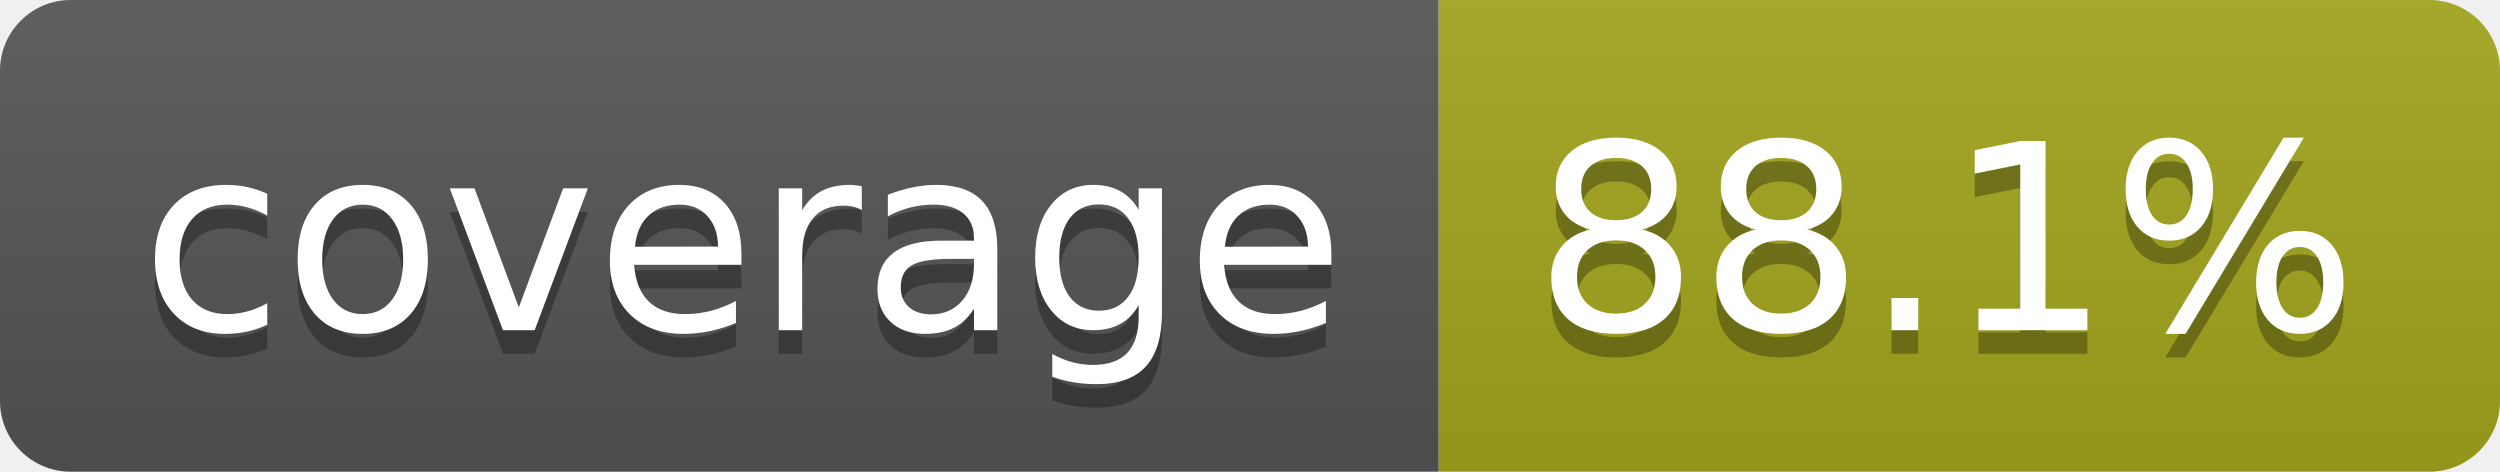
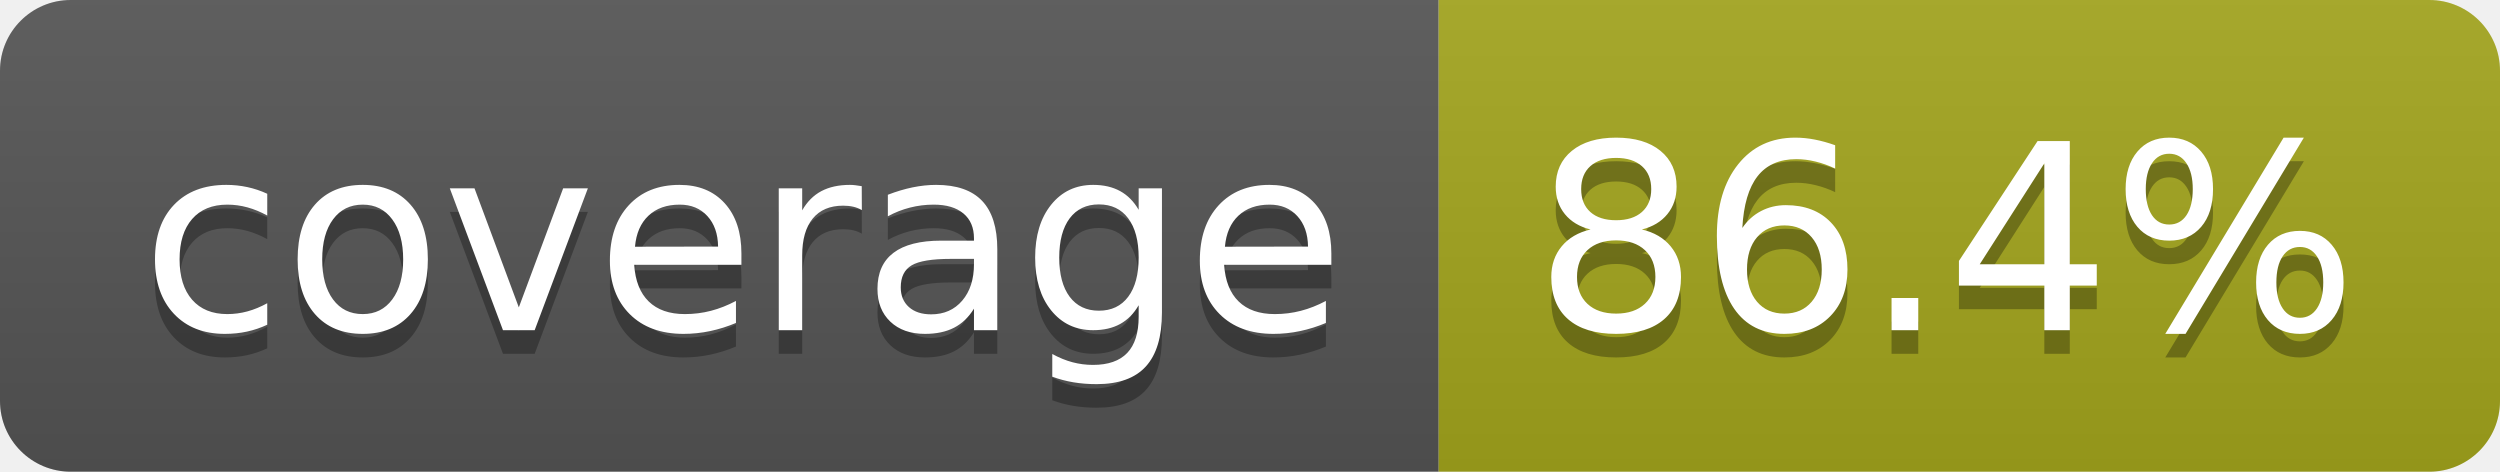
- <svg xmlns="http://www.w3.org/2000/svg" width="106" height="20" role="img" aria-label="coverage: 88.1%">
+ <svg xmlns="http://www.w3.org/2000/svg" width="106" height="20" role="img" aria-label="coverage: 86.4%">
  <linearGradient id="s" x2="0" y2="100%">
    <stop offset="0" stop-color="#bbb" stop-opacity=".1" />
    <stop offset="1" stop-opacity=".1" />
  </linearGradient>
  <clipPath id="r">
    <rect width="106" height="20" rx="3" fill="#fff" />
  </clipPath>
  <g clip-path="url(#r)">
    <rect width="61" height="20" fill="#555" />
    <rect x="61" width="45" height="20" fill="#a4a61d" />
    <rect width="106" height="20" fill="url(#s)" />
  </g>
  <g fill="#fff" text-anchor="middle" font-family="Verdana,Geneva,DejaVu Sans,sans-serif" text-rendering="geometricPrecision" font-size="110">
    <text aria-hidden="true" x="315" y="150" fill="#010101" fill-opacity=".3" transform="scale(.1)" textLength="510">coverage</text>
    <text x="315" y="140" transform="scale(.1)" fill="#fff" textLength="510">coverage</text>
-     <text aria-hidden="true" x="825" y="150" fill="#010101" fill-opacity=".3" transform="scale(.1)" textLength="350">88.1%</text>
-     <text x="825" y="140" transform="scale(.1)" fill="#fff" textLength="350">88.1%</text>
+     <text aria-hidden="true" x="825" y="150" fill="#010101" fill-opacity=".3" transform="scale(.1)" textLength="350">86.4%</text>
+     <text x="825" y="140" transform="scale(.1)" fill="#fff" textLength="350">86.4%</text>
  </g>
</svg>
